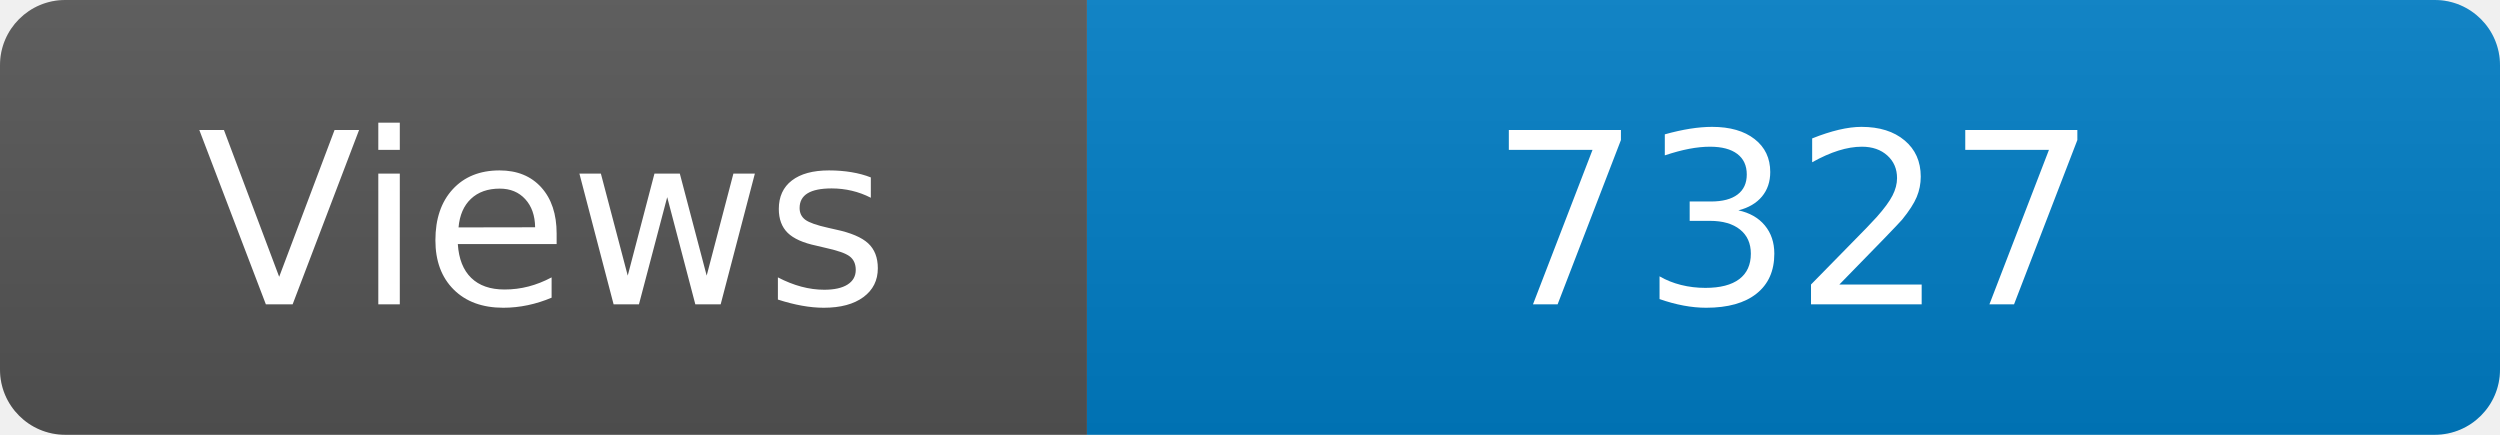
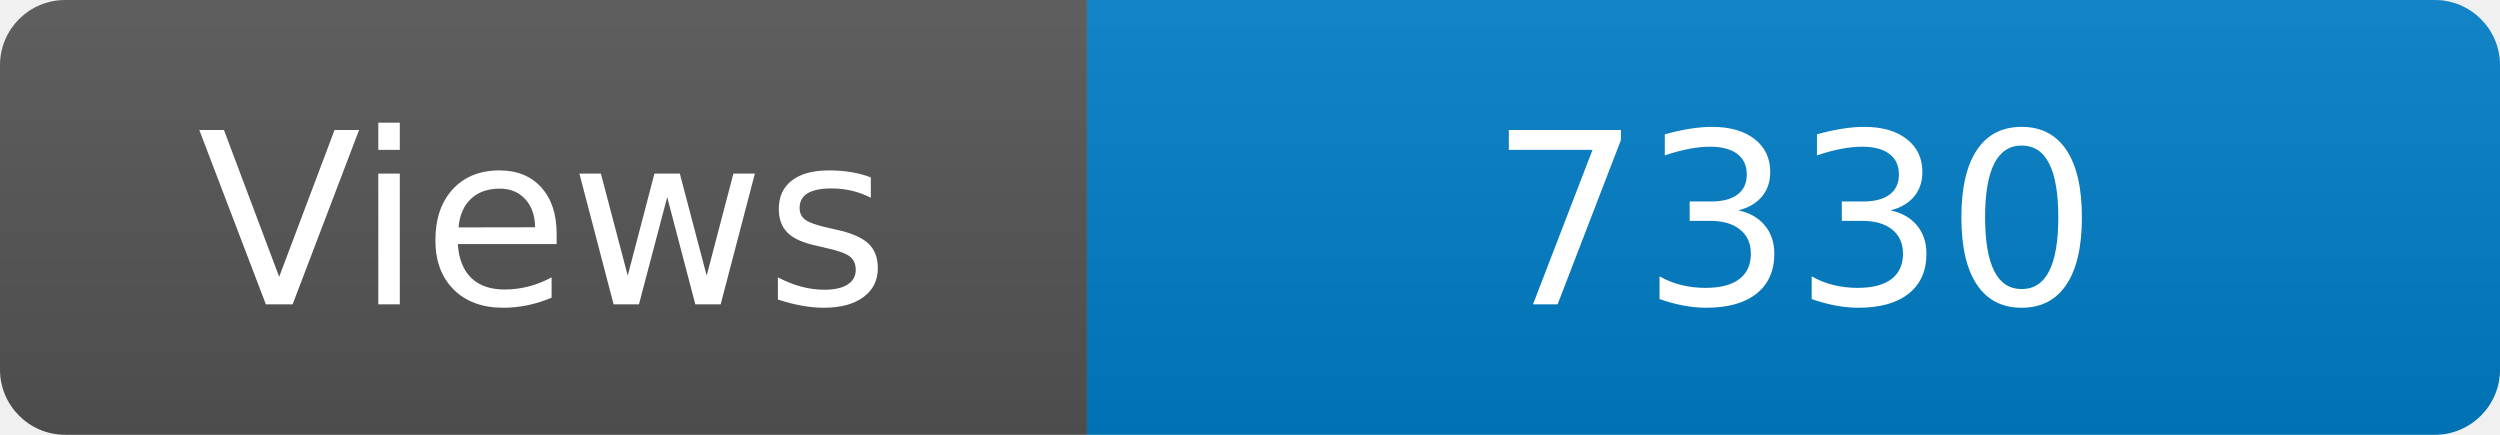
<svg xmlns="http://www.w3.org/2000/svg" width="115" height="20" role="img" aria-label="Maintained?: yes">
  <linearGradient id="s" x2="0" y2="100%">
    <stop offset="0" stop-color="#bbb" stop-opacity=".1" />
    <stop offset="1" stop-opacity=".1" />
  </linearGradient>
  <clipPath id="r">
    <rect width="115" height="20" rx="3" fill="#fff" />
  </clipPath>
  <g clip-path="url(#r)">
    <rect width="50" height="20" fill="#555" />
    <rect x="50" width="160" height="20" fill="#007ec6" />
    <rect width="115" height="20" fill="url(#s)" />
  </g>
  <g fill="#fff" text-anchor="middle" font-family="Verdana,Geneva,DejaVu Sans,sans-serif" font-size="110">
    <text x="250" y="140" transform="scale(.1)" fill="#fff">Views</text>
-     <text x="825" y="140" transform="scale(.1)" fill="#fff">7327</text>
+     <text x="825" y="140" transform="scale(.1)" fill="#fff">7330</text>
  </g>
</svg>
